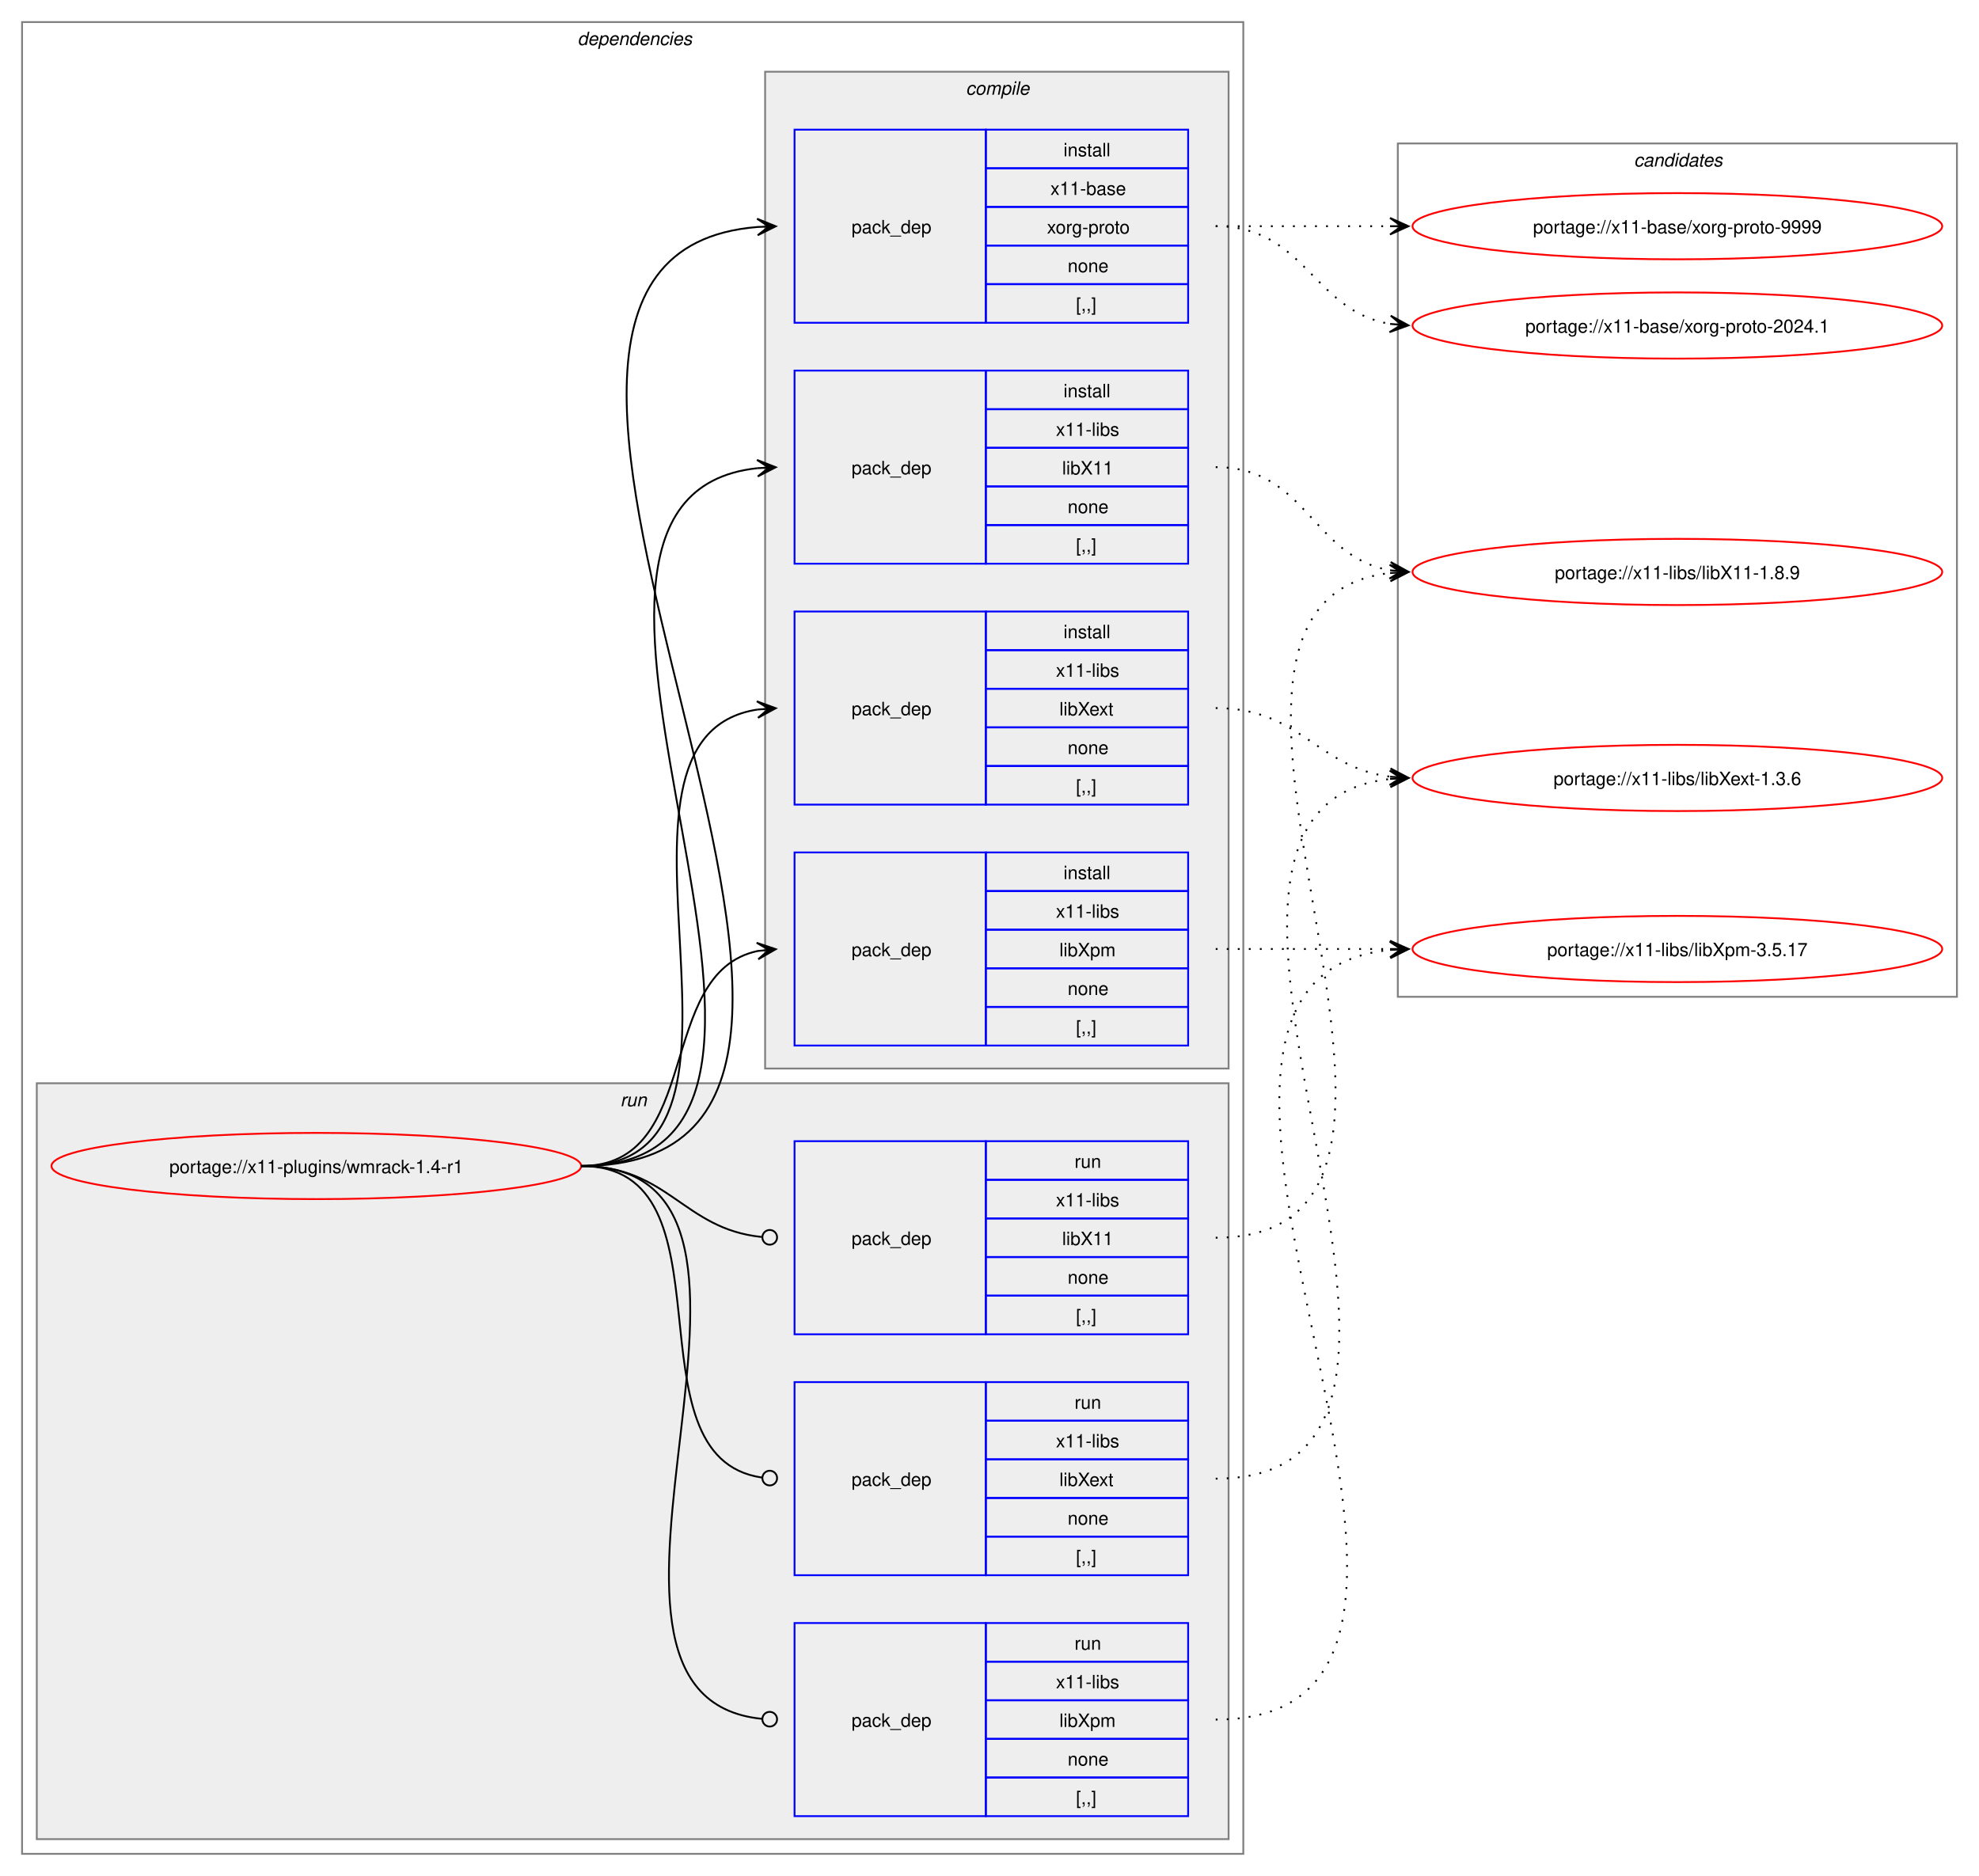
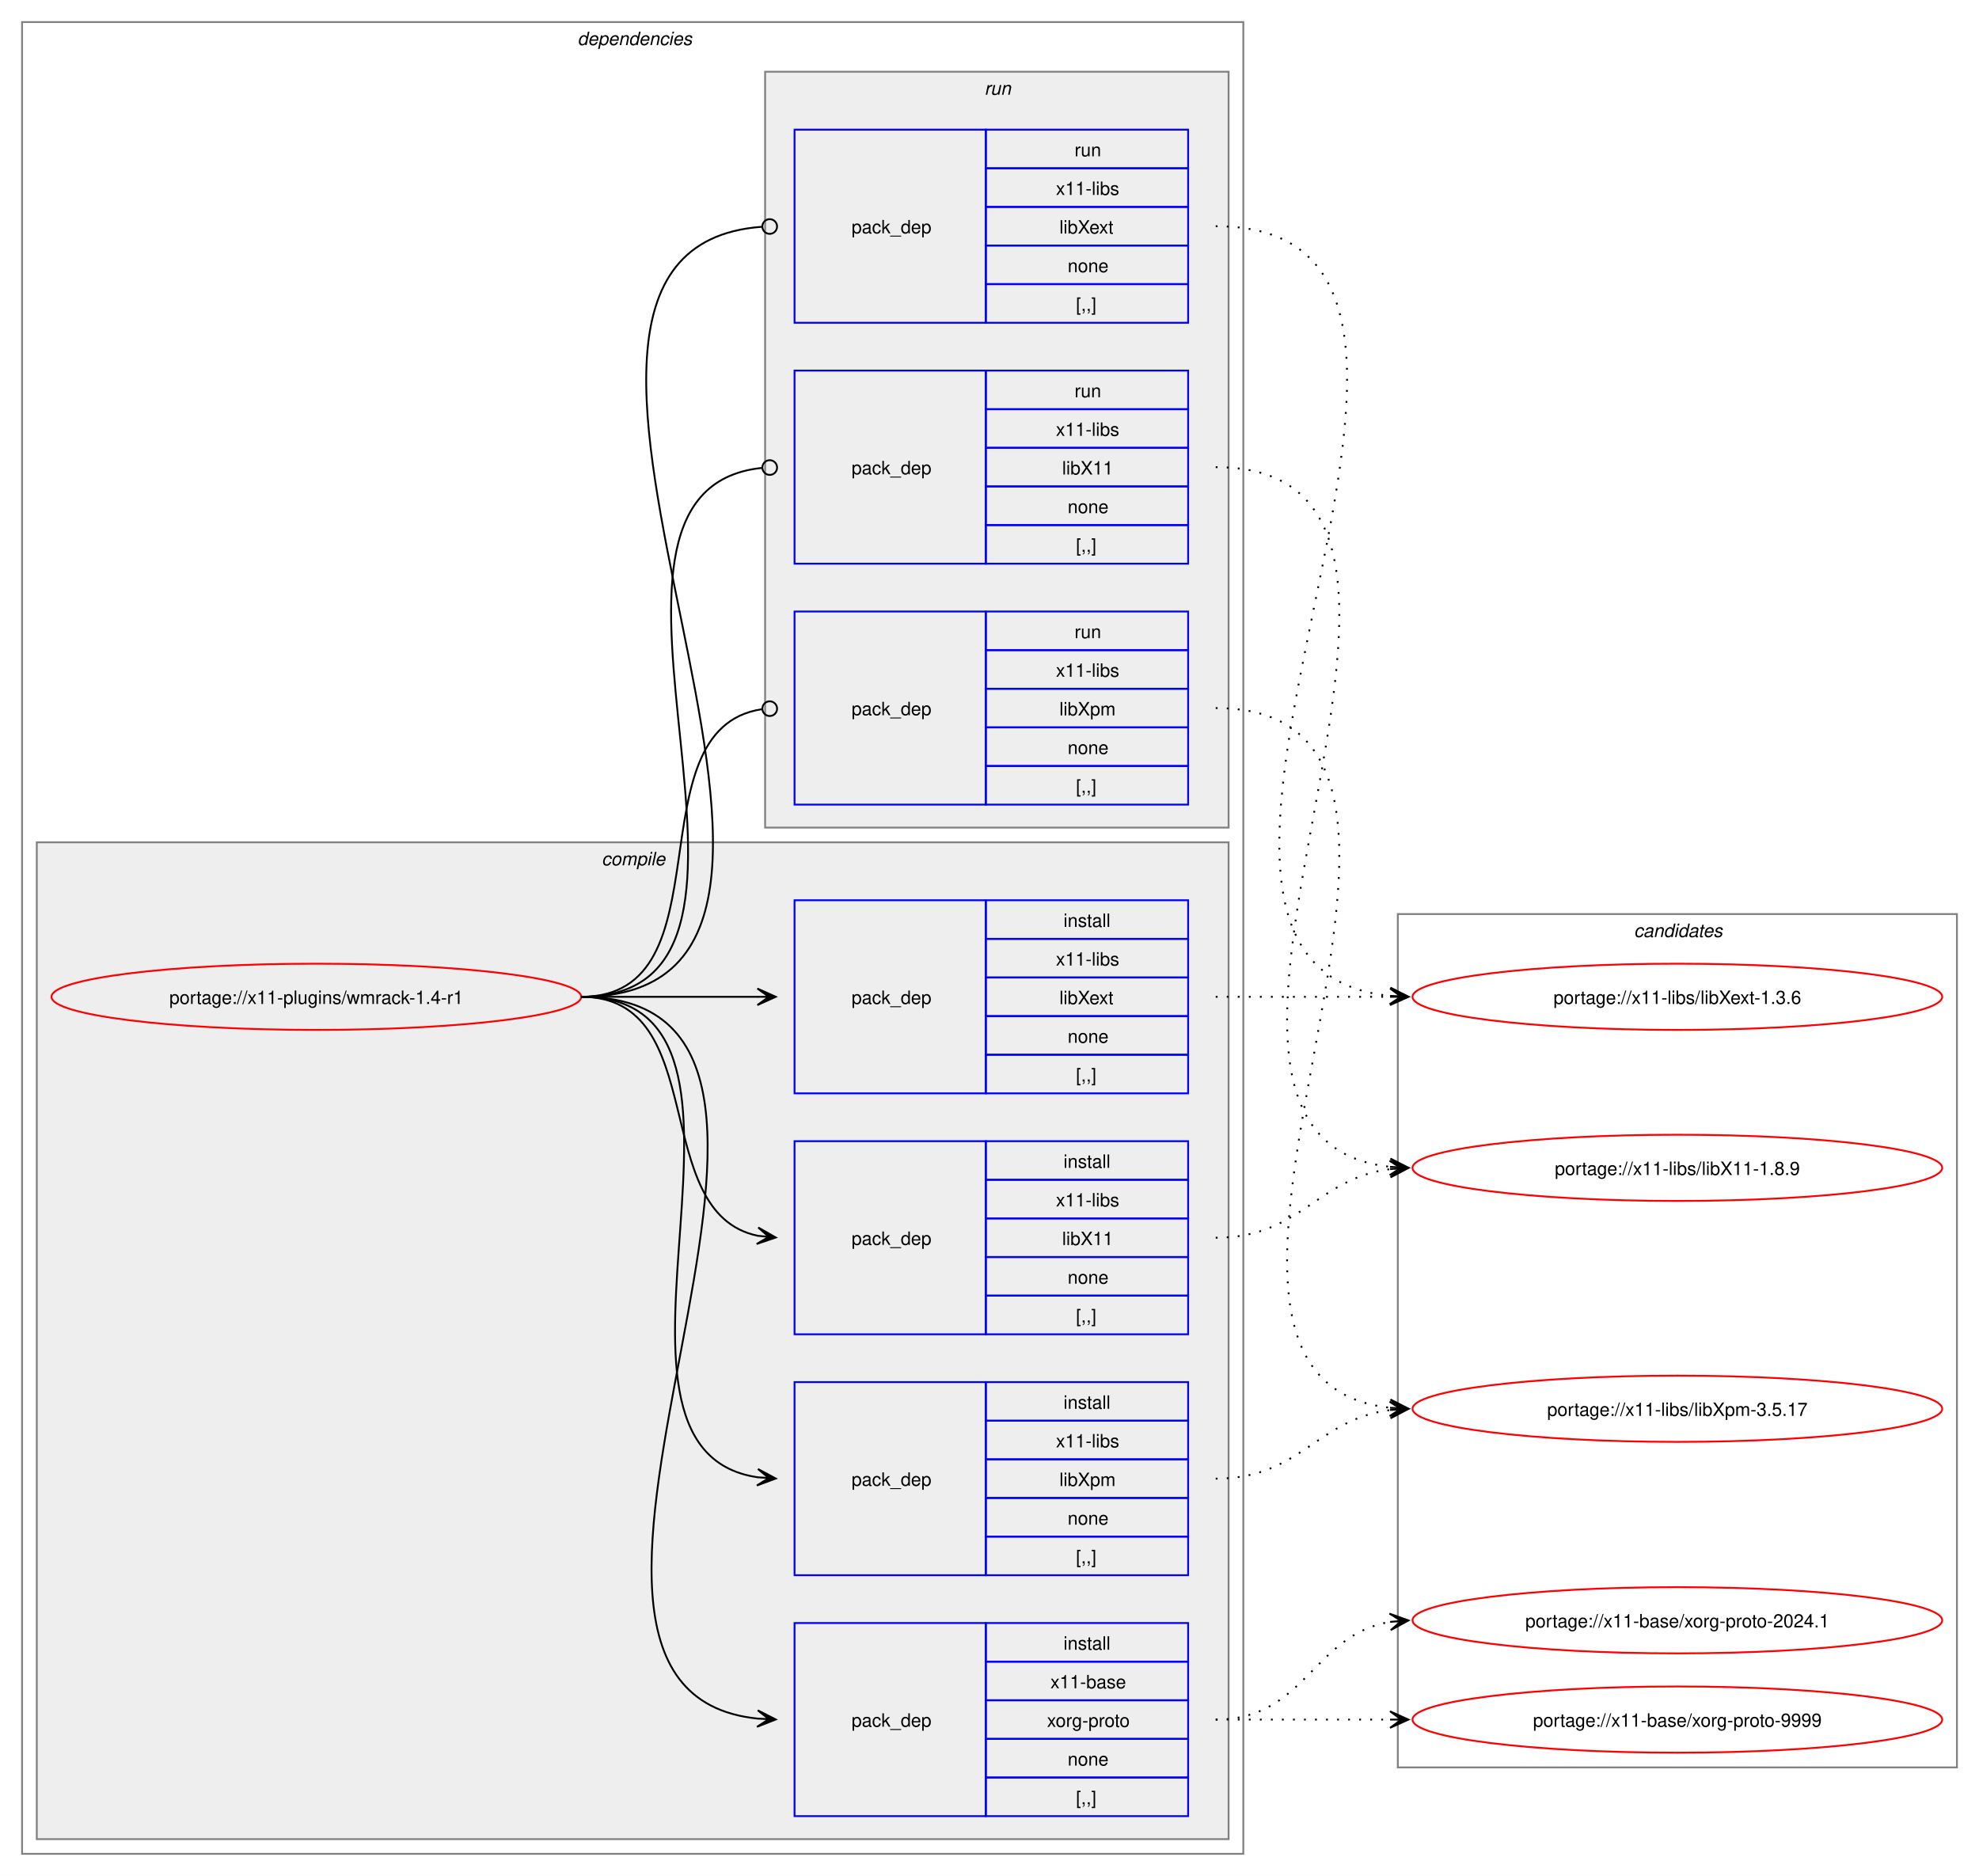
<svg xmlns="http://www.w3.org/2000/svg" xmlns:xlink="http://www.w3.org/1999/xlink" width="1076pt" height="1020pt" viewBox="0.00 0.00 1076.00 1020.00">
  <g id="graph0" class="graph" transform="scale(1 1) rotate(0) translate(4 1016)">
    <polygon fill="white" stroke="none" points="-4,4 -4,-1016 1072,-1016 1072,4 -4,4" />
    <g id="clust2" class="cluster">
      <polygon fill="none" stroke="gray" points="8,-8 8,-1004 672,-1004 672,-8 8,-8" />
      <text text-anchor="start" x="310" y="-991.5" font-family="Helvetica,sans-Serif" font-style="italic" font-size="10.00">dependencies</text>
    </g>
+     <g id="clust3" class="cluster">
+       <polygon fill="#eeeeee" stroke="gray" points="16,-16 16,-558 664,-558 664,-16 16,-16" />
+       <text text-anchor="start" x="323.12" y="-545.5" font-family="Helvetica,sans-Serif" font-style="italic" font-size="10.00">compile</text>
+     </g>
    <g id="clust9" class="cluster">
-       <polygon fill="#eeeeee" stroke="gray" points="16,-16 16,-427 664,-427 664,-16 16,-16" />
-       <text text-anchor="start" x="333.25" y="-414.5" font-family="Helvetica,sans-Serif" font-style="italic" font-size="10.00">run</text>
-     </g>
-     <g id="clust3" class="cluster">
-       <polygon fill="#eeeeee" stroke="gray" points="412,-435 412,-977 664,-977 664,-435 412,-435" />
-       <text text-anchor="start" x="521.12" y="-964.5" font-family="Helvetica,sans-Serif" font-style="italic" font-size="10.00">compile</text>
+       <polygon fill="#eeeeee" stroke="gray" points="412,-566 412,-977 664,-977 664,-566 412,-566" />
+       <text text-anchor="start" x="531.25" y="-964.5" font-family="Helvetica,sans-Serif" font-style="italic" font-size="10.00">run</text>
    </g>
    <g id="clust13" class="cluster">
-       <polygon fill="none" stroke="gray" points="756,-474 756,-938 1060,-938 1060,-474 756,-474" />
-       <text text-anchor="start" x="884.38" y="-925.5" font-family="Helvetica,sans-Serif" font-style="italic" font-size="10.00">candidates</text>
+       <polygon fill="none" stroke="gray" points="756,-55 756,-519 1060,-519 1060,-55 756,-55" />
+       <text text-anchor="start" x="884.38" y="-506.5" font-family="Helvetica,sans-Serif" font-style="italic" font-size="10.00">candidates</text>
    </g>
    <g id="node1" class="node">
      <g id="a_node1">
        <a xlink:href="../x11-plugins/wmrack-1.4-r1.svg" xlink:title="portage://x11-plugins/wmrack-1.4-r1">
-           <ellipse fill="none" stroke="red" cx="168" cy="-382" rx="144" ry="18" />
-           <text text-anchor="middle" x="168" y="-378.12" font-family="Helvetica,sans-Serif" font-size="10.00">portage://x11-plugins/wmrack-1.4-r1</text>
+           <ellipse fill="none" stroke="red" cx="168" cy="-474" rx="144" ry="18" />
+           <text text-anchor="middle" x="168" y="-470.12" font-family="Helvetica,sans-Serif" font-size="10.00">portage://x11-plugins/wmrack-1.4-r1</text>
        </a>
      </g>
    </g>
    <g id="node2" class="node">
-       <polygon fill="none" stroke="blue" points="428,-840.5 428,-945.5 532,-945.5 532,-840.5 428,-840.5" />
-       <text text-anchor="start" x="459" y="-889.12" font-family="Helvetica,sans-Serif" font-size="10.00">pack_dep</text>
-       <polygon fill="none" stroke="blue" points="532,-924.5 532,-945.5 642,-945.5 642,-924.5 532,-924.5" />
-       <text text-anchor="start" x="574.25" y="-931" font-family="Helvetica,sans-Serif" font-size="10.00">install</text>
-       <polygon fill="none" stroke="blue" points="532,-903.5 532,-924.5 642,-924.5 642,-903.5 532,-903.5" />
-       <text text-anchor="start" x="567.12" y="-910" font-family="Helvetica,sans-Serif" font-size="10.00">x11-base</text>
-       <polygon fill="none" stroke="blue" points="532,-882.5 532,-903.5 642,-903.5 642,-882.5 532,-882.5" />
-       <text text-anchor="start" x="565.25" y="-889" font-family="Helvetica,sans-Serif" font-size="10.00">xorg-proto</text>
-       <polygon fill="none" stroke="blue" points="532,-861.5 532,-882.5 642,-882.5 642,-861.5 532,-861.5" />
-       <text text-anchor="start" x="576.5" y="-868" font-family="Helvetica,sans-Serif" font-size="10.00">none</text>
-       <polygon fill="none" stroke="blue" points="532,-840.5 532,-861.5 642,-861.5 642,-840.5 532,-840.5" />
-       <text text-anchor="start" x="581" y="-847" font-family="Helvetica,sans-Serif" font-size="10.00">[,,]</text>
+       <polygon fill="none" stroke="blue" points="428,-28.5 428,-133.5 532,-133.5 532,-28.5 428,-28.5" />
+       <text text-anchor="start" x="459" y="-77.12" font-family="Helvetica,sans-Serif" font-size="10.00">pack_dep</text>
+       <polygon fill="none" stroke="blue" points="532,-112.5 532,-133.5 642,-133.5 642,-112.5 532,-112.5" />
+       <text text-anchor="start" x="574.25" y="-119" font-family="Helvetica,sans-Serif" font-size="10.00">install</text>
+       <polygon fill="none" stroke="blue" points="532,-91.5 532,-112.5 642,-112.5 642,-91.5 532,-91.5" />
+       <text text-anchor="start" x="567.12" y="-98" font-family="Helvetica,sans-Serif" font-size="10.00">x11-base</text>
+       <polygon fill="none" stroke="blue" points="532,-70.5 532,-91.5 642,-91.5 642,-70.5 532,-70.5" />
+       <text text-anchor="start" x="565.25" y="-77" font-family="Helvetica,sans-Serif" font-size="10.00">xorg-proto</text>
+       <polygon fill="none" stroke="blue" points="532,-49.5 532,-70.5 642,-70.5 642,-49.5 532,-49.5" />
+       <text text-anchor="start" x="576.5" y="-56" font-family="Helvetica,sans-Serif" font-size="10.00">none</text>
+       <polygon fill="none" stroke="blue" points="532,-28.5 532,-49.5 642,-49.5 642,-28.5 532,-28.5" />
+       <text text-anchor="start" x="581" y="-35" font-family="Helvetica,sans-Serif" font-size="10.00">[,,]</text>
    </g>
    <g id="edge1" class="edge">
-       <path fill="none" stroke="black" d="M312,-382C540.18,-382 198.66,-876.17 407.93,-892.58" />
-       <polygon fill="black" stroke="black" points="417.78,-892.95 407.62,-897.07 414,-892.81 407.79,-892.58 407.79,-892.58 407.79,-892.58 414,-892.81 407.96,-888.08 417.78,-892.95" />
+       <path fill="none" stroke="black" d="M312,-474C489.14,-474 248.73,-97.71 407.93,-81.54" />
+       <polygon fill="black" stroke="black" points="417.78,-81.06 408.01,-86.04 414.01,-81.24 407.79,-81.54 407.79,-81.54 407.79,-81.54 414.01,-81.24 407.58,-77.05 417.78,-81.06" />
    </g>
    <g id="node3" class="node">
+       <polygon fill="none" stroke="blue" points="428,-290.5 428,-395.5 532,-395.5 532,-290.5 428,-290.5" />
+       <text text-anchor="start" x="459" y="-339.12" font-family="Helvetica,sans-Serif" font-size="10.00">pack_dep</text>
+       <polygon fill="none" stroke="blue" points="532,-374.5 532,-395.5 642,-395.5 642,-374.5 532,-374.5" />
+       <text text-anchor="start" x="574.25" y="-381" font-family="Helvetica,sans-Serif" font-size="10.00">install</text>
+       <polygon fill="none" stroke="blue" points="532,-353.5 532,-374.5 642,-374.5 642,-353.5 532,-353.5" />
+       <text text-anchor="start" x="570.12" y="-360" font-family="Helvetica,sans-Serif" font-size="10.00">x11-libs</text>
+       <polygon fill="none" stroke="blue" points="532,-332.5 532,-353.5 642,-353.5 642,-332.5 532,-332.5" />
+       <text text-anchor="start" x="573.5" y="-339" font-family="Helvetica,sans-Serif" font-size="10.00">libX11</text>
+       <polygon fill="none" stroke="blue" points="532,-311.5 532,-332.5 642,-332.5 642,-311.5 532,-311.5" />
+       <text text-anchor="start" x="576.5" y="-318" font-family="Helvetica,sans-Serif" font-size="10.00">none</text>
+       <polygon fill="none" stroke="blue" points="532,-290.5 532,-311.5 642,-311.5 642,-290.5 532,-290.5" />
+       <text text-anchor="start" x="581" y="-297" font-family="Helvetica,sans-Serif" font-size="10.00">[,,]</text>
+     </g>
+     <g id="edge2" class="edge">
+       <path fill="none" stroke="black" d="M312,-474C383.21,-474 348.07,-356.45 408.06,-344.05" />
+       <polygon fill="black" stroke="black" points="417.79,-343.12 408.27,-348.56 414.02,-343.48 407.83,-344.08 407.83,-344.08 407.83,-344.08 414.02,-343.48 407.4,-339.6 417.79,-343.12" />
+     </g>
+     <g id="node4" class="node">
+       <polygon fill="none" stroke="blue" points="428,-421.5 428,-526.5 532,-526.5 532,-421.5 428,-421.5" />
+       <text text-anchor="start" x="459" y="-470.12" font-family="Helvetica,sans-Serif" font-size="10.00">pack_dep</text>
+       <polygon fill="none" stroke="blue" points="532,-505.5 532,-526.5 642,-526.5 642,-505.5 532,-505.5" />
+       <text text-anchor="start" x="574.25" y="-512" font-family="Helvetica,sans-Serif" font-size="10.00">install</text>
+       <polygon fill="none" stroke="blue" points="532,-484.5 532,-505.5 642,-505.5 642,-484.5 532,-484.5" />
+       <text text-anchor="start" x="570.12" y="-491" font-family="Helvetica,sans-Serif" font-size="10.00">x11-libs</text>
+       <polygon fill="none" stroke="blue" points="532,-463.5 532,-484.5 642,-484.5 642,-463.5 532,-463.5" />
+       <text text-anchor="start" x="572" y="-470" font-family="Helvetica,sans-Serif" font-size="10.00">libXext</text>
+       <polygon fill="none" stroke="blue" points="532,-442.5 532,-463.5 642,-463.5 642,-442.5 532,-442.5" />
+       <text text-anchor="start" x="576.5" y="-449" font-family="Helvetica,sans-Serif" font-size="10.00">none</text>
+       <polygon fill="none" stroke="blue" points="532,-421.5 532,-442.5 642,-442.5 642,-421.5 532,-421.5" />
+       <text text-anchor="start" x="581" y="-428" font-family="Helvetica,sans-Serif" font-size="10.00">[,,]</text>
+     </g>
+     <g id="edge3" class="edge">
+       <path fill="none" stroke="black" d="M312,-474C355.65,-474 369.25,-474 407.98,-474" />
+       <polygon fill="black" stroke="black" points="417.78,-474 407.78,-478.5 414,-474 407.78,-474 407.78,-474 407.78,-474 414,-474 407.78,-469.5 417.78,-474" />
+     </g>
+     <g id="node5" class="node">
+       <polygon fill="none" stroke="blue" points="428,-159.5 428,-264.5 532,-264.5 532,-159.5 428,-159.5" />
+       <text text-anchor="start" x="459" y="-208.12" font-family="Helvetica,sans-Serif" font-size="10.00">pack_dep</text>
+       <polygon fill="none" stroke="blue" points="532,-243.5 532,-264.5 642,-264.5 642,-243.5 532,-243.5" />
+       <text text-anchor="start" x="574.25" y="-250" font-family="Helvetica,sans-Serif" font-size="10.00">install</text>
+       <polygon fill="none" stroke="blue" points="532,-222.5 532,-243.5 642,-243.5 642,-222.5 532,-222.5" />
+       <text text-anchor="start" x="570.12" y="-229" font-family="Helvetica,sans-Serif" font-size="10.00">x11-libs</text>
+       <polygon fill="none" stroke="blue" points="532,-201.5 532,-222.5 642,-222.5 642,-201.5 532,-201.5" />
+       <text text-anchor="start" x="572" y="-208" font-family="Helvetica,sans-Serif" font-size="10.00">libXpm</text>
+       <polygon fill="none" stroke="blue" points="532,-180.5 532,-201.5 642,-201.5 642,-180.5 532,-180.5" />
+       <text text-anchor="start" x="576.5" y="-187" font-family="Helvetica,sans-Serif" font-size="10.00">none</text>
+       <polygon fill="none" stroke="blue" points="532,-159.5 532,-180.5 642,-180.5 642,-159.5 532,-159.5" />
+       <text text-anchor="start" x="581" y="-166" font-family="Helvetica,sans-Serif" font-size="10.00">[,,]</text>
+     </g>
+     <g id="edge4" class="edge">
+       <path fill="none" stroke="black" d="M312,-474C433.85,-474 301.99,-228.12 407.98,-212.75" />
+       <polygon fill="black" stroke="black" points="417.78,-212.08 408.11,-217.25 414.01,-212.34 407.81,-212.76 407.81,-212.76 407.81,-212.76 414.01,-212.34 407.5,-208.27 417.78,-212.08" />
+     </g>
+     <g id="node6" class="node">
      <polygon fill="none" stroke="blue" points="428,-709.5 428,-814.5 532,-814.5 532,-709.5 428,-709.5" />
      <text text-anchor="start" x="459" y="-758.12" font-family="Helvetica,sans-Serif" font-size="10.00">pack_dep</text>
      <polygon fill="none" stroke="blue" points="532,-793.5 532,-814.5 642,-814.5 642,-793.5 532,-793.5" />
-       <text text-anchor="start" x="574.25" y="-800" font-family="Helvetica,sans-Serif" font-size="10.00">install</text>
+       <text text-anchor="start" x="580.25" y="-800" font-family="Helvetica,sans-Serif" font-size="10.00">run</text>
      <polygon fill="none" stroke="blue" points="532,-772.5 532,-793.5 642,-793.5 642,-772.5 532,-772.5" />
      <text text-anchor="start" x="570.12" y="-779" font-family="Helvetica,sans-Serif" font-size="10.00">x11-libs</text>
      <polygon fill="none" stroke="blue" points="532,-751.5 532,-772.5 642,-772.5 642,-751.5 532,-751.5" />
      <text text-anchor="start" x="573.5" y="-758" font-family="Helvetica,sans-Serif" font-size="10.00">libX11</text>
      <polygon fill="none" stroke="blue" points="532,-730.5 532,-751.5 642,-751.5 642,-730.5 532,-730.5" />
      <text text-anchor="start" x="576.5" y="-737" font-family="Helvetica,sans-Serif" font-size="10.00">none</text>
      <polygon fill="none" stroke="blue" points="532,-709.5 532,-730.5 642,-730.5 642,-709.5 532,-709.5" />
      <text text-anchor="start" x="581" y="-716" font-family="Helvetica,sans-Serif" font-size="10.00">[,,]</text>
    </g>
-     <g id="edge2" class="edge">
-       <path fill="none" stroke="black" d="M312,-382C483.52,-382 254.29,-745.12 407.8,-761.43" />
-       <polygon fill="black" stroke="black" points="417.78,-761.94 407.57,-765.93 414.01,-761.75 407.8,-761.43 407.8,-761.43 407.8,-761.43 414.01,-761.75 408.02,-756.94 417.78,-761.94" />
-     </g>
-     <g id="node4" class="node">
+     <g id="edge5" class="edge">
+       <path fill="none" stroke="black" d="M312,-474C445.48,-474 289.76,-749.21 410.25,-761.57" />
+       <ellipse fill="none" stroke="black" cx="414.51" cy="-761.78" rx="4" ry="4" />
+     </g>
+     <g id="node7" class="node">
+       <polygon fill="none" stroke="blue" points="428,-840.5 428,-945.5 532,-945.5 532,-840.5 428,-840.5" />
+       <text text-anchor="start" x="459" y="-889.12" font-family="Helvetica,sans-Serif" font-size="10.00">pack_dep</text>
+       <polygon fill="none" stroke="blue" points="532,-924.5 532,-945.5 642,-945.5 642,-924.5 532,-924.5" />
+       <text text-anchor="start" x="580.25" y="-931" font-family="Helvetica,sans-Serif" font-size="10.00">run</text>
+       <polygon fill="none" stroke="blue" points="532,-903.5 532,-924.5 642,-924.5 642,-903.5 532,-903.5" />
+       <text text-anchor="start" x="570.12" y="-910" font-family="Helvetica,sans-Serif" font-size="10.00">x11-libs</text>
+       <polygon fill="none" stroke="blue" points="532,-882.5 532,-903.5 642,-903.5 642,-882.5 532,-882.5" />
+       <text text-anchor="start" x="572" y="-889" font-family="Helvetica,sans-Serif" font-size="10.00">libXext</text>
+       <polygon fill="none" stroke="blue" points="532,-861.5 532,-882.5 642,-882.5 642,-861.5 532,-861.5" />
+       <text text-anchor="start" x="576.5" y="-868" font-family="Helvetica,sans-Serif" font-size="10.00">none</text>
+       <polygon fill="none" stroke="blue" points="532,-840.5 532,-861.5 642,-861.5 642,-840.5 532,-840.5" />
+       <text text-anchor="start" x="581" y="-847" font-family="Helvetica,sans-Serif" font-size="10.00">[,,]</text>
+     </g>
+     <g id="edge6" class="edge">
+       <path fill="none" stroke="black" d="M312,-474C501.1,-474 235.62,-879.61 410.07,-892.68" />
+       <ellipse fill="none" stroke="black" cx="414.5" cy="-892.84" rx="4" ry="4" />
+     </g>
+     <g id="node8" class="node">
      <polygon fill="none" stroke="blue" points="428,-578.5 428,-683.5 532,-683.5 532,-578.5 428,-578.5" />
      <text text-anchor="start" x="459" y="-627.12" font-family="Helvetica,sans-Serif" font-size="10.00">pack_dep</text>
      <polygon fill="none" stroke="blue" points="532,-662.5 532,-683.5 642,-683.5 642,-662.5 532,-662.5" />
-       <text text-anchor="start" x="574.25" y="-669" font-family="Helvetica,sans-Serif" font-size="10.00">install</text>
+       <text text-anchor="start" x="580.25" y="-669" font-family="Helvetica,sans-Serif" font-size="10.00">run</text>
      <polygon fill="none" stroke="blue" points="532,-641.5 532,-662.5 642,-662.5 642,-641.5 532,-641.5" />
      <text text-anchor="start" x="570.12" y="-648" font-family="Helvetica,sans-Serif" font-size="10.00">x11-libs</text>
      <polygon fill="none" stroke="blue" points="532,-620.5 532,-641.5 642,-641.5 642,-620.5 532,-620.5" />
-       <text text-anchor="start" x="572" y="-627" font-family="Helvetica,sans-Serif" font-size="10.00">libXext</text>
+       <text text-anchor="start" x="572" y="-627" font-family="Helvetica,sans-Serif" font-size="10.00">libXpm</text>
      <polygon fill="none" stroke="blue" points="532,-599.5 532,-620.5 642,-620.5 642,-599.5 532,-599.5" />
      <text text-anchor="start" x="576.5" y="-606" font-family="Helvetica,sans-Serif" font-size="10.00">none</text>
      <polygon fill="none" stroke="blue" points="532,-578.5 532,-599.5 642,-599.5 642,-578.5 532,-578.5" />
      <text text-anchor="start" x="581" y="-585" font-family="Helvetica,sans-Serif" font-size="10.00">[,,]</text>
    </g>
-     <g id="edge3" class="edge">
-       <path fill="none" stroke="black" d="M312,-382C428.45,-382 307.16,-614.74 407.82,-630.19" />
-       <polygon fill="black" stroke="black" points="417.78,-630.91 407.49,-634.68 414.01,-630.64 407.81,-630.19 407.81,-630.19 407.81,-630.19 414.01,-630.64 408.13,-625.71 417.78,-630.91" />
-     </g>
-     <g id="node5" class="node">
-       <polygon fill="none" stroke="blue" points="428,-447.5 428,-552.5 532,-552.5 532,-447.5 428,-447.5" />
-       <text text-anchor="start" x="459" y="-496.12" font-family="Helvetica,sans-Serif" font-size="10.00">pack_dep</text>
-       <polygon fill="none" stroke="blue" points="532,-531.5 532,-552.5 642,-552.5 642,-531.5 532,-531.5" />
-       <text text-anchor="start" x="574.25" y="-538" font-family="Helvetica,sans-Serif" font-size="10.00">install</text>
-       <polygon fill="none" stroke="blue" points="532,-510.5 532,-531.5 642,-531.5 642,-510.5 532,-510.5" />
-       <text text-anchor="start" x="570.12" y="-517" font-family="Helvetica,sans-Serif" font-size="10.00">x11-libs</text>
-       <polygon fill="none" stroke="blue" points="532,-489.5 532,-510.5 642,-510.5 642,-489.5 532,-489.5" />
-       <text text-anchor="start" x="572" y="-496" font-family="Helvetica,sans-Serif" font-size="10.00">libXpm</text>
-       <polygon fill="none" stroke="blue" points="532,-468.5 532,-489.5 642,-489.5 642,-468.5 532,-468.5" />
-       <text text-anchor="start" x="576.5" y="-475" font-family="Helvetica,sans-Serif" font-size="10.00">none</text>
-       <polygon fill="none" stroke="blue" points="532,-447.5 532,-468.5 642,-468.5 642,-447.5 532,-447.5" />
-       <text text-anchor="start" x="581" y="-454" font-family="Helvetica,sans-Serif" font-size="10.00">[,,]</text>
-     </g>
-     <g id="edge4" class="edge">
-       <path fill="none" stroke="black" d="M312,-382C378.79,-382 351.79,-487.01 407.95,-498.91" />
-       <polygon fill="black" stroke="black" points="417.79,-499.88 407.39,-503.37 414.02,-499.51 407.84,-498.9 407.84,-498.9 407.84,-498.9 414.02,-499.51 408.28,-494.42 417.79,-499.88" />
-     </g>
-     <g id="node6" class="node">
-       <polygon fill="none" stroke="blue" points="428,-290.5 428,-395.5 532,-395.5 532,-290.5 428,-290.5" />
-       <text text-anchor="start" x="459" y="-339.12" font-family="Helvetica,sans-Serif" font-size="10.00">pack_dep</text>
-       <polygon fill="none" stroke="blue" points="532,-374.5 532,-395.5 642,-395.5 642,-374.5 532,-374.5" />
-       <text text-anchor="start" x="580.25" y="-381" font-family="Helvetica,sans-Serif" font-size="10.00">run</text>
-       <polygon fill="none" stroke="blue" points="532,-353.5 532,-374.5 642,-374.5 642,-353.5 532,-353.5" />
-       <text text-anchor="start" x="570.12" y="-360" font-family="Helvetica,sans-Serif" font-size="10.00">x11-libs</text>
-       <polygon fill="none" stroke="blue" points="532,-332.5 532,-353.5 642,-353.5 642,-332.5 532,-332.5" />
-       <text text-anchor="start" x="573.5" y="-339" font-family="Helvetica,sans-Serif" font-size="10.00">libX11</text>
-       <polygon fill="none" stroke="blue" points="532,-311.5 532,-332.5 642,-332.5 642,-311.5 532,-311.5" />
-       <text text-anchor="start" x="576.5" y="-318" font-family="Helvetica,sans-Serif" font-size="10.00">none</text>
-       <polygon fill="none" stroke="blue" points="532,-290.5 532,-311.5 642,-311.5 642,-290.5 532,-290.5" />
-       <text text-anchor="start" x="581" y="-297" font-family="Helvetica,sans-Serif" font-size="10.00">[,,]</text>
-     </g>
-     <g id="edge5" class="edge">
-       <path fill="none" stroke="black" d="M312,-382C359.45,-382 367.49,-347.72 410.01,-343.44" />
-       <ellipse fill="none" stroke="black" cx="414.51" cy="-343.22" rx="4" ry="4" />
-     </g>
-     <g id="node7" class="node">
-       <polygon fill="none" stroke="blue" points="428,-159.5 428,-264.5 532,-264.5 532,-159.5 428,-159.5" />
-       <text text-anchor="start" x="459" y="-208.12" font-family="Helvetica,sans-Serif" font-size="10.00">pack_dep</text>
-       <polygon fill="none" stroke="blue" points="532,-243.5 532,-264.5 642,-264.5 642,-243.5 532,-243.5" />
-       <text text-anchor="start" x="580.25" y="-250" font-family="Helvetica,sans-Serif" font-size="10.00">run</text>
-       <polygon fill="none" stroke="blue" points="532,-222.5 532,-243.5 642,-243.5 642,-222.5 532,-222.5" />
-       <text text-anchor="start" x="570.12" y="-229" font-family="Helvetica,sans-Serif" font-size="10.00">x11-libs</text>
-       <polygon fill="none" stroke="blue" points="532,-201.5 532,-222.5 642,-222.5 642,-201.5 532,-201.5" />
-       <text text-anchor="start" x="572" y="-208" font-family="Helvetica,sans-Serif" font-size="10.00">libXext</text>
-       <polygon fill="none" stroke="blue" points="532,-180.5 532,-201.5 642,-201.5 642,-180.5 532,-180.5" />
-       <text text-anchor="start" x="576.5" y="-187" font-family="Helvetica,sans-Serif" font-size="10.00">none</text>
-       <polygon fill="none" stroke="blue" points="532,-159.5 532,-180.5 642,-180.5 642,-159.5 532,-159.5" />
-       <text text-anchor="start" x="581" y="-166" font-family="Helvetica,sans-Serif" font-size="10.00">[,,]</text>
-     </g>
-     <g id="edge6" class="edge">
-       <path fill="none" stroke="black" d="M312,-382C398.14,-382 334.56,-223.74 410.17,-212.62" />
-       <ellipse fill="none" stroke="black" cx="414.51" cy="-212.31" rx="4" ry="4" />
-     </g>
-     <g id="node8" class="node">
-       <polygon fill="none" stroke="blue" points="428,-28.5 428,-133.5 532,-133.5 532,-28.5 428,-28.5" />
-       <text text-anchor="start" x="459" y="-77.12" font-family="Helvetica,sans-Serif" font-size="10.00">pack_dep</text>
-       <polygon fill="none" stroke="blue" points="532,-112.5 532,-133.5 642,-133.5 642,-112.5 532,-112.5" />
-       <text text-anchor="start" x="580.25" y="-119" font-family="Helvetica,sans-Serif" font-size="10.00">run</text>
-       <polygon fill="none" stroke="blue" points="532,-91.5 532,-112.5 642,-112.5 642,-91.5 532,-91.5" />
-       <text text-anchor="start" x="570.12" y="-98" font-family="Helvetica,sans-Serif" font-size="10.00">x11-libs</text>
-       <polygon fill="none" stroke="blue" points="532,-70.5 532,-91.5 642,-91.5 642,-70.5 532,-70.5" />
-       <text text-anchor="start" x="572" y="-77" font-family="Helvetica,sans-Serif" font-size="10.00">libXpm</text>
-       <polygon fill="none" stroke="blue" points="532,-49.5 532,-70.5 642,-70.5 642,-49.5 532,-49.5" />
-       <text text-anchor="start" x="576.5" y="-56" font-family="Helvetica,sans-Serif" font-size="10.00">none</text>
-       <polygon fill="none" stroke="blue" points="532,-28.5 532,-49.5 642,-49.5 642,-28.5 532,-28.5" />
-       <text text-anchor="start" x="581" y="-35" font-family="Helvetica,sans-Serif" font-size="10.00">[,,]</text>
-     </g>
    <g id="edge7" class="edge">
-       <path fill="none" stroke="black" d="M312,-382C450.93,-382 284.48,-93.79 410.28,-81.41" />
-       <ellipse fill="none" stroke="black" cx="414.5" cy="-81.21" rx="4" ry="4" />
+       <path fill="none" stroke="black" d="M312,-474C393.31,-474 338.95,-619.56 410.19,-630.37" />
+       <ellipse fill="none" stroke="black" cx="414.51" cy="-630.68" rx="4" ry="4" />
    </g>
    <g id="node9" class="node">
      <g id="a_node9">
        <a xlink:href="../x11-base/xorg-proto-9999.svg" xlink:title="portage://x11-base/xorg-proto-9999">
-           <ellipse fill="none" stroke="red" cx="908" cy="-893" rx="144" ry="18" />
-           <text text-anchor="middle" x="908" y="-889.12" font-family="Helvetica,sans-Serif" font-size="10.00">portage://x11-base/xorg-proto-9999</text>
+           <ellipse fill="none" stroke="red" cx="908" cy="-81" rx="144" ry="18" />
+           <text text-anchor="middle" x="908" y="-77.12" font-family="Helvetica,sans-Serif" font-size="10.00">portage://x11-base/xorg-proto-9999</text>
        </a>
      </g>
    </g>
    <g id="edge8" class="edge">
-       <path fill="none" stroke="black" stroke-dasharray="1,5" d="M657,-893C700.25,-893 713.72,-893 752.08,-893" />
-       <polygon fill="black" stroke="black" points="761.78,-893 751.78,-897.5 758,-893 751.78,-893 751.78,-893 751.78,-893 758,-893 751.78,-888.5 761.78,-893" />
+       <path fill="none" stroke="black" stroke-dasharray="1,5" d="M657,-81C700.25,-81 713.72,-81 752.08,-81" />
+       <polygon fill="black" stroke="black" points="761.78,-81 751.78,-85.5 758,-81 751.78,-81 751.78,-81 751.78,-81 758,-81 751.78,-76.5 761.78,-81" />
    </g>
    <g id="node10" class="node">
      <g id="a_node10">
        <a xlink:href="../x11-base/xorg-proto-2024.1.svg" xlink:title="portage://x11-base/xorg-proto-2024.1">
-           <ellipse fill="none" stroke="red" cx="908" cy="-839" rx="144" ry="18" />
-           <text text-anchor="middle" x="908" y="-835.12" font-family="Helvetica,sans-Serif" font-size="10.00">portage://x11-base/xorg-proto-2024.1</text>
+           <ellipse fill="none" stroke="red" cx="908" cy="-135" rx="144" ry="18" />
+           <text text-anchor="middle" x="908" y="-131.12" font-family="Helvetica,sans-Serif" font-size="10.00">portage://x11-base/xorg-proto-2024.1</text>
        </a>
      </g>
    </g>
    <g id="edge9" class="edge">
-       <path fill="none" stroke="black" stroke-dasharray="1,5" d="M657,-893C705.95,-893 709.8,-846.72 752.05,-839.85" />
-       <polygon fill="black" stroke="black" points="761.79,-839.09 752.16,-844.35 758.01,-839.39 751.82,-839.87 751.82,-839.87 751.82,-839.87 758.01,-839.39 751.47,-835.38 761.79,-839.09" />
+       <path fill="none" stroke="black" stroke-dasharray="1,5" d="M657,-81C705.95,-81 709.8,-127.28 752.05,-134.15" />
+       <polygon fill="black" stroke="black" points="761.79,-134.91 751.47,-138.62 758.01,-134.61 751.82,-134.13 751.82,-134.13 751.82,-134.13 758.01,-134.61 752.16,-129.65 761.79,-134.91" />
    </g>
    <g id="node11" class="node">
      <g id="a_node11">
        <a xlink:href="../x11-libs/libX11-1.8.9.svg" xlink:title="portage://x11-libs/libX11-1.8.9">
-           <ellipse fill="none" stroke="red" cx="908" cy="-705" rx="144" ry="18" />
-           <text text-anchor="middle" x="908" y="-701.12" font-family="Helvetica,sans-Serif" font-size="10.00">portage://x11-libs/libX11-1.8.9</text>
+           <ellipse fill="none" stroke="red" cx="908" cy="-381" rx="144" ry="18" />
+           <text text-anchor="middle" x="908" y="-377.12" font-family="Helvetica,sans-Serif" font-size="10.00">portage://x11-libs/libX11-1.8.9</text>
        </a>
      </g>
    </g>
    <g id="edge10" class="edge">
-       <path fill="none" stroke="black" stroke-dasharray="1,5" d="M657,-762C706.52,-762 709.36,-713.15 751.95,-705.9" />
-       <polygon fill="black" stroke="black" points="761.79,-705.1 752.18,-710.39 758.02,-705.4 751.82,-705.91 751.82,-705.91 751.82,-705.91 758.02,-705.4 751.45,-701.42 761.79,-705.1" />
+       <path fill="none" stroke="black" stroke-dasharray="1,5" d="M657,-343C703.14,-343 711.76,-375.29 752.04,-380.34" />
+       <polygon fill="black" stroke="black" points="761.78,-380.93 751.53,-384.82 758.01,-380.7 751.8,-380.33 751.8,-380.33 751.8,-380.33 758.01,-380.7 752.07,-375.83 761.78,-380.93" />
    </g>
    <g id="node12" class="node">
      <g id="a_node12">
        <a xlink:href="../x11-libs/libXext-1.3.6.svg" xlink:title="portage://x11-libs/libXext-1.3.6">
-           <ellipse fill="none" stroke="red" cx="908" cy="-593" rx="144" ry="18" />
-           <text text-anchor="middle" x="908" y="-589.12" font-family="Helvetica,sans-Serif" font-size="10.00">portage://x11-libs/libXext-1.3.6</text>
+           <ellipse fill="none" stroke="red" cx="908" cy="-474" rx="144" ry="18" />
+           <text text-anchor="middle" x="908" y="-470.12" font-family="Helvetica,sans-Serif" font-size="10.00">portage://x11-libs/libXext-1.3.6</text>
        </a>
      </g>
    </g>
    <g id="edge11" class="edge">
-       <path fill="none" stroke="black" stroke-dasharray="1,5" d="M657,-631C703.14,-631 711.76,-598.71 752.04,-593.66" />
-       <polygon fill="black" stroke="black" points="761.78,-593.07 752.07,-598.17 758.01,-593.3 751.8,-593.67 751.8,-593.67 751.8,-593.67 758.01,-593.3 751.53,-589.18 761.78,-593.07" />
+       <path fill="none" stroke="black" stroke-dasharray="1,5" d="M657,-474C700.25,-474 713.72,-474 752.08,-474" />
+       <polygon fill="black" stroke="black" points="761.78,-474 751.78,-478.5 758,-474 751.78,-474 751.78,-474 751.78,-474 758,-474 751.78,-469.5 761.78,-474" />
    </g>
    <g id="node13" class="node">
      <g id="a_node13">
        <a xlink:href="../x11-libs/libXpm-3.5.17.svg" xlink:title="portage://x11-libs/libXpm-3.5.17">
-           <ellipse fill="none" stroke="red" cx="908" cy="-500" rx="144" ry="18" />
-           <text text-anchor="middle" x="908" y="-496.12" font-family="Helvetica,sans-Serif" font-size="10.00">portage://x11-libs/libXpm-3.5.17</text>
+           <ellipse fill="none" stroke="red" cx="908" cy="-250" rx="144" ry="18" />
+           <text text-anchor="middle" x="908" y="-246.12" font-family="Helvetica,sans-Serif" font-size="10.00">portage://x11-libs/libXpm-3.5.17</text>
        </a>
      </g>
    </g>
    <g id="edge12" class="edge">
-       <path fill="none" stroke="black" stroke-dasharray="1,5" d="M657,-500C700.25,-500 713.72,-500 752.08,-500" />
-       <polygon fill="black" stroke="black" points="761.78,-500 751.78,-504.5 758,-500 751.78,-500 751.78,-500 751.78,-500 758,-500 751.78,-495.5 761.78,-500" />
+       <path fill="none" stroke="black" stroke-dasharray="1,5" d="M657,-212C703.14,-212 711.76,-244.29 752.04,-249.34" />
+       <polygon fill="black" stroke="black" points="761.78,-249.93 751.53,-253.82 758.01,-249.7 751.8,-249.33 751.8,-249.33 751.8,-249.33 758.01,-249.7 752.07,-244.83 761.78,-249.93" />
    </g>
    <g id="edge13" class="edge">
-       <path fill="none" stroke="black" stroke-dasharray="1,5" d="M657,-343C820.72,-343 605.89,-688.23 751.86,-704.41" />
-       <polygon fill="black" stroke="black" points="761.78,-704.94 751.56,-708.9 758.01,-704.74 751.8,-704.41 751.8,-704.41 751.8,-704.41 758.01,-704.74 752.03,-699.92 761.78,-704.94" />
+       <path fill="none" stroke="black" stroke-dasharray="1,5" d="M657,-762C828.99,-762 597.59,-397.2 752.25,-381.52" />
+       <polygon fill="black" stroke="black" points="761.78,-381.06 752.01,-386.04 758.01,-381.24 751.79,-381.54 751.79,-381.54 751.79,-381.54 758.01,-381.24 751.58,-377.05 761.78,-381.06" />
    </g>
    <g id="edge14" class="edge">
-       <path fill="none" stroke="black" stroke-dasharray="1,5" d="M657,-212C828.99,-212 597.59,-576.8 752.25,-592.48" />
-       <polygon fill="black" stroke="black" points="761.78,-592.94 751.58,-596.95 758.01,-592.76 751.79,-592.46 751.79,-592.46 751.79,-592.46 758.01,-592.76 752.01,-587.96 761.78,-592.94" />
+       <path fill="none" stroke="black" stroke-dasharray="1,5" d="M657,-893C845.24,-893 581.86,-490.61 752.02,-474.5" />
+       <polygon fill="black" stroke="black" points="761.78,-474.06 752,-479 758.01,-474.23 751.79,-474.51 751.79,-474.51 751.79,-474.51 758.01,-474.23 751.59,-470.01 761.78,-474.06" />
    </g>
    <g id="edge15" class="edge">
-       <path fill="none" stroke="black" stroke-dasharray="1,5" d="M657,-81C845.24,-81 581.86,-483.39 752.02,-499.5" />
-       <polygon fill="black" stroke="black" points="761.78,-499.94 751.59,-503.99 758.01,-499.77 751.79,-499.49 751.79,-499.49 751.79,-499.49 758.01,-499.77 752,-495 761.78,-499.94" />
+       <path fill="none" stroke="black" stroke-dasharray="1,5" d="M657,-631C828.99,-631 597.59,-266.2 752.25,-250.52" />
+       <polygon fill="black" stroke="black" points="761.78,-250.06 752.01,-255.04 758.01,-250.24 751.79,-250.54 751.79,-250.54 751.79,-250.54 758.01,-250.24 751.58,-246.05 761.78,-250.06" />
    </g>
  </g>
</svg>
